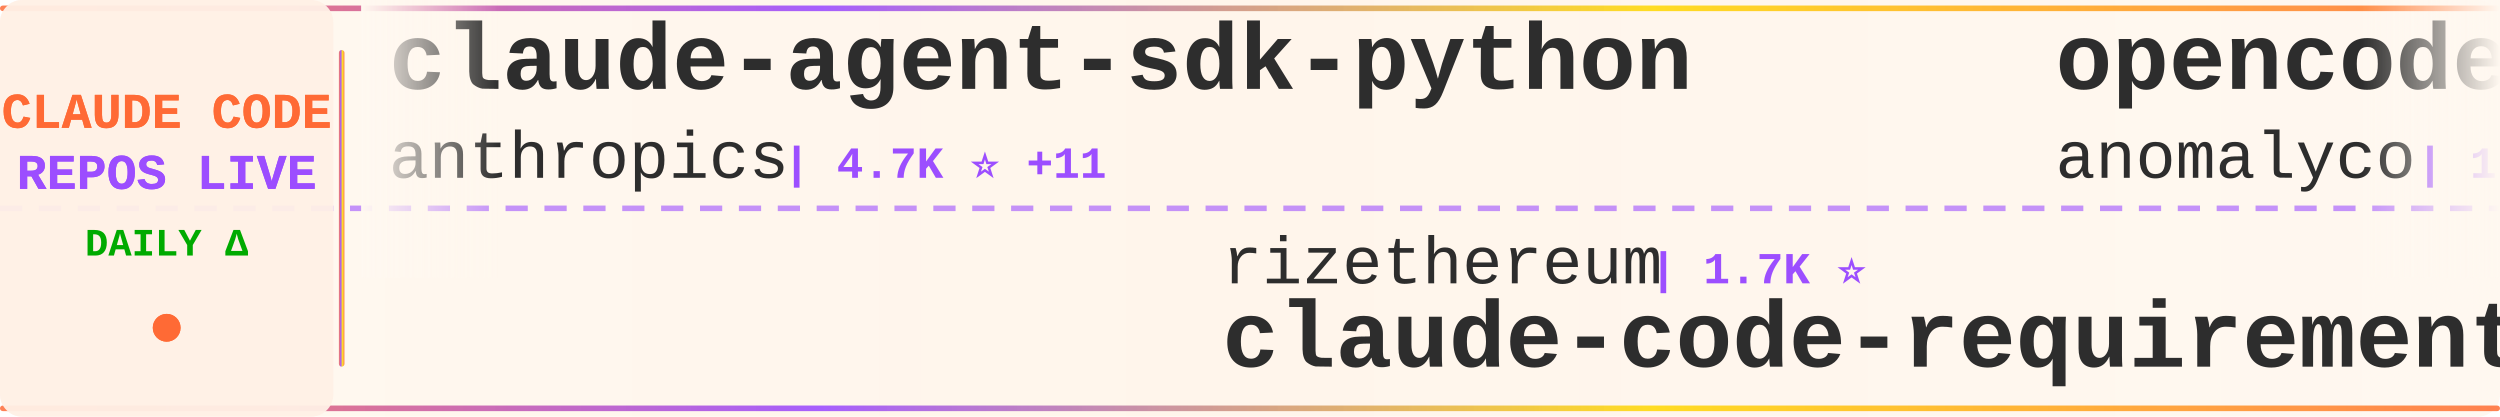
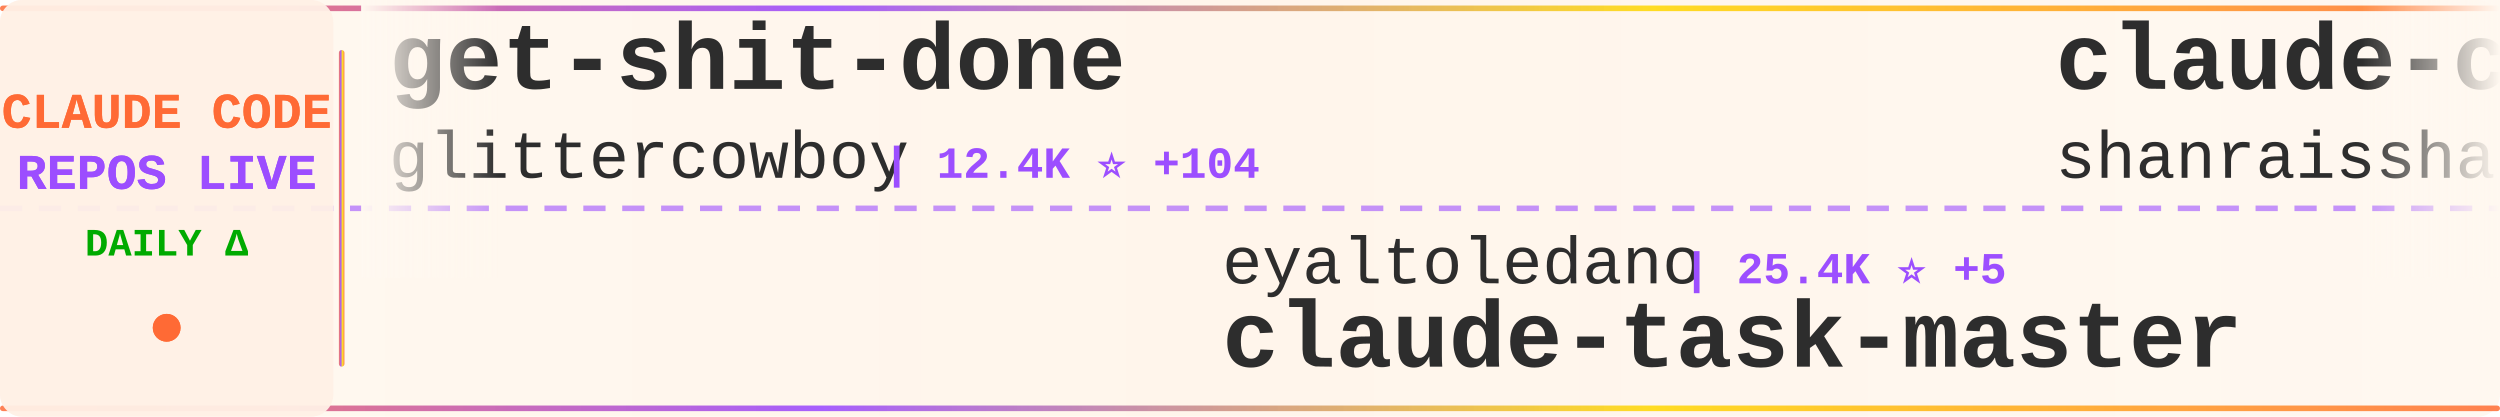
<svg xmlns="http://www.w3.org/2000/svg" width="900" height="150">
  <defs>
    <linearGradient id="tickerBg" x1="0%" y1="0%" x2="100%" y2="0%">
      <stop offset="0%" style="stop-color:#fff8f0;stop-opacity:0.98" />
      <stop offset="50%" style="stop-color:#fff5eb;stop-opacity:1" />
      <stop offset="100%" style="stop-color:#fff8f0;stop-opacity:0.98" />
    </linearGradient>
    <linearGradient id="borderGrad" x1="0%" y1="0%" x2="100%" y2="0%">
      <stop offset="0%" style="stop-color:#FF6B35;stop-opacity:0.85">
        <animate attributeName="stop-opacity" values="0.85;1;0.85" dur="2s" repeatCount="indefinite" />
      </stop>
      <stop offset="33%" style="stop-color:#9C4EFF;stop-opacity:0.9">
        <animate attributeName="stop-opacity" values="0.9;1;0.9" dur="2.2s" repeatCount="indefinite" />
      </stop>
      <stop offset="66%" style="stop-color:#FFD700;stop-opacity:0.85">
        <animate attributeName="stop-opacity" values="0.85;1;0.85" dur="1.8s" repeatCount="indefinite" />
      </stop>
      <stop offset="100%" style="stop-color:#FF6B35;stop-opacity:0.85">
        <animate attributeName="stop-opacity" values="0.85;1;0.85" dur="2s" repeatCount="indefinite" />
      </stop>
    </linearGradient>
    <filter id="textGlow">
      <feGaussianBlur stdDeviation="0.15" result="coloredBlur" />
      <feMerge>
        <feMergeNode in="coloredBlur" />
        <feMergeNode in="SourceGraphic" />
      </feMerge>
    </filter>
    <filter id="metricGlow">
      <feGaussianBlur stdDeviation="0.2" result="coloredBlur" />
      <feMerge>
        <feMergeNode in="coloredBlur" />
        <feMergeNode in="SourceGraphic" />
      </feMerge>
    </filter>
    <linearGradient id="leftFade" x1="0%" y1="0%" x2="100%" y2="0%">
      <stop offset="0%" style="stop-color:#fff8f0;stop-opacity:1" />
      <stop offset="100%" style="stop-color:#fff8f0;stop-opacity:0" />
    </linearGradient>
    <linearGradient id="rightFade" x1="0%" y1="0%" x2="100%" y2="0%">
      <stop offset="0%" style="stop-color:#fff8f0;stop-opacity:0" />
      <stop offset="100%" style="stop-color:#fff8f0;stop-opacity:1" />
    </linearGradient>
  </defs>
  <rect width="900" height="150" fill="url(#tickerBg)" rx="8" />
  <rect x="0" y="2" width="900" height="2" fill="url(#borderGrad)" rx="1" />
  <rect x="0" y="146" width="900" height="2" fill="url(#borderGrad)" rx="1" />
  <line x1="0" y1="75" x2="900" y2="75" stroke="#9C4EFF" stroke-width="2" stroke-dasharray="8 6" opacity="0.6" />
  <rect x="0" y="0" width="120" height="150" fill="#fff0e6" opacity="0.95" rx="8" />
  <text x="60" y="46" font-family="'Courier New', monospace" font-size="18" font-weight="bold" fill="#FF6B35" text-anchor="middle" filter="url(#textGlow)">
    CLAUDE CODE
  </text>
  <text x="60" y="68" font-family="'Courier New', monospace" font-size="18" font-weight="bold" fill="#9C4EFF" text-anchor="middle" filter="url(#textGlow)">
    REPOS LIVE
  </text>
  <text x="60" y="92" font-family="'Courier New', monospace" font-size="14" font-weight="bold" fill="#00aa00" text-anchor="middle">
    DAILY Δ
  </text>
  <circle cx="60" cy="118" r="5" fill="#FF6B35" filter="url(#metricGlow)">
    <animate attributeName="r" values="4;6;4" dur="1.5s" repeatCount="indefinite" />
    <animate attributeName="opacity" values="0.6;1;0.6" dur="1.5s" repeatCount="indefinite" />
  </circle>
  <rect x="122" y="18" width="2" height="114" fill="url(#borderGrad)" rx="1" />
  <clipPath id="tickerClip">
    <rect x="130" y="0" width="770" height="150" />
  </clipPath>
  <g clip-path="url(#tickerClip)">
    <g id="tickerItems">
      <animateTransform attributeName="transform" attributeType="XML" type="translate" from="0 0" to="-3000 0" dur="54s" repeatCount="indefinite" />
      <g transform="translate(0, 0)">
-         <text x="140" y="32" font-family="'Courier New', monospace" font-size="34" font-weight="bold" fill="#2d2d2d">claude-agent-sdk-python</text>
-         <text x="140" y="64" font-family="'Courier New', monospace" font-size="24" font-weight="normal" fill="#2d2d2d" opacity="1.0">anthropics</text>
-         <text x="282" y="64" font-family="'Courier New', monospace" font-size="16" font-weight="bold" fill="#9C4EFF"> | 4.7K ⭐ +11</text>
+         <text x="140" y="32" font-family="'Courier New', monospace" font-size="34" font-weight="bold" fill="#2d2d2d">get-shit-done</text>
+         <text x="140" y="64" font-family="'Courier New', monospace" font-size="24" font-weight="normal" fill="#2d2d2d" opacity="1.0">glittercowboy</text>
+         <text x="318" y="64" font-family="'Courier New', monospace" font-size="16" font-weight="bold" fill="#9C4EFF"> | 12.4K ⭐ +104</text>
      </g>
      <g transform="translate(300, 0)">
-         <text x="140" y="102" font-family="'Courier New', monospace" font-size="24" font-weight="normal" fill="#2d2d2d" opacity="1.0">rizethereum</text>
-         <text x="294" y="102" font-family="'Courier New', monospace" font-size="16" font-weight="bold" fill="#9C4EFF"> | 1.7K ⭐</text>
-         <text x="140" y="132" font-family="'Courier New', monospace" font-size="34" font-weight="bold" fill="#2d2d2d">claude-code-requirements...</text>
+         <text x="140" y="102" font-family="'Courier New', monospace" font-size="24" font-weight="normal" fill="#2d2d2d" opacity="1.0">eyaltoledano</text>
+         <text x="306" y="102" font-family="'Courier New', monospace" font-size="16" font-weight="bold" fill="#9C4EFF"> | 25.4K ⭐ +5</text>
+         <text x="140" y="132" font-family="'Courier New', monospace" font-size="34" font-weight="bold" fill="#2d2d2d">claude-task-master</text>
      </g>
      <g transform="translate(600, 0)">
-         <text x="140" y="32" font-family="'Courier New', monospace" font-size="34" font-weight="bold" fill="#2d2d2d">opencode</text>
-         <text x="140" y="64" font-family="'Courier New', monospace" font-size="24" font-weight="normal" fill="#2d2d2d" opacity="1.0">anomalyco</text>
-         <text x="270" y="64" font-family="'Courier New', monospace" font-size="16" font-weight="bold" fill="#9C4EFF"> | 100.3K ⭐ +200</text>
+         <text x="140" y="32" font-family="'Courier New', monospace" font-size="34" font-weight="bold" fill="#2d2d2d">claude-code-best-practic...</text>
+         <text x="140" y="64" font-family="'Courier New', monospace" font-size="24" font-weight="normal" fill="#2d2d2d" opacity="1.0">shanraisshan</text>
+         <text x="306" y="64" font-family="'Courier New', monospace" font-size="16" font-weight="bold" fill="#9C4EFF"> | 1.9K ⭐ +73</text>
      </g>
      <g transform="translate(900, 0)">
-         <text x="140" y="102" font-family="'Courier New', monospace" font-size="24" font-weight="normal" fill="#2d2d2d" opacity="1.0">lyconear</text>
-         <text x="258" y="102" font-family="'Courier New', monospace" font-size="16" font-weight="bold" fill="#9C4EFF"> | 4 ⭐</text>
-         <text x="140" y="132" font-family="'Courier New', monospace" font-size="34" font-weight="bold" fill="#2d2d2d">Claude-Code</text>
+         <text x="140" y="102" font-family="'Courier New', monospace" font-size="24" font-weight="normal" fill="#2d2d2d" opacity="1.0">andrepimenta</text>
+         <text x="306" y="102" font-family="'Courier New', monospace" font-size="16" font-weight="bold" fill="#9C4EFF"> | 989 ⭐</text>
+         <text x="140" y="132" font-family="'Courier New', monospace" font-size="34" font-weight="bold" fill="#2d2d2d">claude-code-chat</text>
      </g>
      <g transform="translate(1200, 0)">
-         <text x="140" y="32" font-family="'Courier New', monospace" font-size="34" font-weight="bold" fill="#2d2d2d">claude-code-mastering</text>
-         <text x="140" y="64" font-family="'Courier New', monospace" font-size="24" font-weight="normal" fill="#2d2d2d" opacity="1.0">revfactory</text>
-         <text x="282" y="64" font-family="'Courier New', monospace" font-size="16" font-weight="bold" fill="#9C4EFF"> | 753 ⭐</text>
+         <text x="140" y="32" font-family="'Courier New', monospace" font-size="34" font-weight="bold" fill="#2d2d2d">idea-claude-code-gui</text>
+         <text x="140" y="64" font-family="'Courier New', monospace" font-size="24" font-weight="normal" fill="#2d2d2d" opacity="1.0">zhukunpenglinyutong</text>
+         <text x="390" y="64" font-family="'Courier New', monospace" font-size="16" font-weight="bold" fill="#9C4EFF"> | 1.1K ⭐ +1</text>
      </g>
      <g transform="translate(1500, 0)">
-         <text x="140" y="102" font-family="'Courier New', monospace" font-size="24" font-weight="normal" fill="#2d2d2d" opacity="1.0">VoltAgent</text>
-         <text x="270" y="102" font-family="'Courier New', monospace" font-size="16" font-weight="bold" fill="#9C4EFF"> | 9.9K ⭐ +32</text>
-         <text x="140" y="132" font-family="'Courier New', monospace" font-size="34" font-weight="bold" fill="#2d2d2d">awesome-claude-code-suba...</text>
+         <text x="140" y="102" font-family="'Courier New', monospace" font-size="24" font-weight="normal" fill="#2d2d2d" opacity="1.0">nishimoto265</text>
+         <text x="306" y="102" font-family="'Courier New', monospace" font-size="16" font-weight="bold" fill="#9C4EFF"> | 488 ⭐</text>
+         <text x="140" y="132" font-family="'Courier New', monospace" font-size="34" font-weight="bold" fill="#2d2d2d">Claude-Code-Communicatio...</text>
      </g>
      <g transform="translate(1800, 0)">
-         <text x="140" y="32" font-family="'Courier New', monospace" font-size="34" font-weight="bold" fill="#2d2d2d">claude-code-subagents</text>
-         <text x="140" y="64" font-family="'Courier New', monospace" font-size="24" font-weight="normal" fill="#2d2d2d" opacity="1.0">0xfurai</text>
-         <text x="246" y="64" font-family="'Courier New', monospace" font-size="16" font-weight="bold" fill="#9C4EFF"> | 687 ⭐ +1</text>
+         <text x="140" y="32" font-family="'Courier New', monospace" font-size="34" font-weight="bold" fill="#2d2d2d">claude-code-hooks-multi-...</text>
+         <text x="140" y="64" font-family="'Courier New', monospace" font-size="24" font-weight="normal" fill="#2d2d2d" opacity="1.0">disler</text>
+         <text x="234" y="64" font-family="'Courier New', monospace" font-size="16" font-weight="bold" fill="#9C4EFF"> | 963 ⭐</text>
      </g>
      <g transform="translate(2100, 0)">
-         <text x="140" y="102" font-family="'Courier New', monospace" font-size="24" font-weight="normal" fill="#2d2d2d" opacity="1.0">disler</text>
-         <text x="234" y="102" font-family="'Courier New', monospace" font-size="16" font-weight="bold" fill="#9C4EFF"> | 963 ⭐ +2</text>
-         <text x="140" y="132" font-family="'Courier New', monospace" font-size="34" font-weight="bold" fill="#2d2d2d">claude-code-hooks-multi-...</text>
+         <text x="140" y="102" font-family="'Courier New', monospace" font-size="24" font-weight="normal" fill="#2d2d2d" opacity="1.0">pchalasani</text>
+         <text x="282" y="102" font-family="'Courier New', monospace" font-size="16" font-weight="bold" fill="#9C4EFF"> | 1.4K ⭐ +3</text>
+         <text x="140" y="132" font-family="'Courier New', monospace" font-size="34" font-weight="bold" fill="#2d2d2d">claude-code-tools</text>
      </g>
      <g transform="translate(2400, 0)">
-         <text x="140" y="32" font-family="'Courier New', monospace" font-size="34" font-weight="bold" fill="#2d2d2d">claude-code-router</text>
-         <text x="140" y="64" font-family="'Courier New', monospace" font-size="24" font-weight="normal" fill="#2d2d2d" opacity="1.0">musistudio</text>
-         <text x="282" y="64" font-family="'Courier New', monospace" font-size="16" font-weight="bold" fill="#9C4EFF"> | 27.5K ⭐ +15</text>
+         <text x="140" y="32" font-family="'Courier New', monospace" font-size="34" font-weight="bold" fill="#2d2d2d">claude-code-ide.el</text>
+         <text x="140" y="64" font-family="'Courier New', monospace" font-size="24" font-weight="normal" fill="#2d2d2d" opacity="1.0">manzaltu</text>
+         <text x="258" y="64" font-family="'Courier New', monospace" font-size="16" font-weight="bold" fill="#9C4EFF"> | 1.3K ⭐</text>
      </g>
      <g transform="translate(2700, 0)">
-         <text x="140" y="102" font-family="'Courier New', monospace" font-size="24" font-weight="normal" fill="#2d2d2d" opacity="1.0">superdesigndev</text>
-         <text x="330" y="102" font-family="'Courier New', monospace" font-size="16" font-weight="bold" fill="#9C4EFF"> | 5.9K ⭐ +2</text>
-         <text x="140" y="132" font-family="'Courier New', monospace" font-size="34" font-weight="bold" fill="#2d2d2d">superdesign</text>
+         <text x="140" y="102" font-family="'Courier New', monospace" font-size="24" font-weight="normal" fill="#2d2d2d" opacity="1.0">anthropics</text>
+         <text x="282" y="102" font-family="'Courier New', monospace" font-size="16" font-weight="bold" fill="#9C4EFF"> | 3.0K ⭐</text>
+         <text x="140" y="132" font-family="'Courier New', monospace" font-size="34" font-weight="bold" fill="#2d2d2d">claude-code-security-rev...</text>
      </g>
      <g transform="translate(3000, 0)">
-         <text x="140" y="32" font-family="'Courier New', monospace" font-size="34" font-weight="bold" fill="#2d2d2d">claude-agent-sdk-python</text>
-         <text x="140" y="64" font-family="'Courier New', monospace" font-size="24" font-weight="normal" fill="#2d2d2d" opacity="1.0">anthropics</text>
-         <text x="282" y="64" font-family="'Courier New', monospace" font-size="16" font-weight="bold" fill="#9C4EFF"> | 4.7K ⭐ +11</text>
+         <text x="140" y="32" font-family="'Courier New', monospace" font-size="34" font-weight="bold" fill="#2d2d2d">get-shit-done</text>
+         <text x="140" y="64" font-family="'Courier New', monospace" font-size="24" font-weight="normal" fill="#2d2d2d" opacity="1.0">glittercowboy</text>
+         <text x="318" y="64" font-family="'Courier New', monospace" font-size="16" font-weight="bold" fill="#9C4EFF"> | 12.4K ⭐ +104</text>
      </g>
      <g transform="translate(3300, 0)">
-         <text x="140" y="102" font-family="'Courier New', monospace" font-size="24" font-weight="normal" fill="#2d2d2d" opacity="1.0">rizethereum</text>
-         <text x="294" y="102" font-family="'Courier New', monospace" font-size="16" font-weight="bold" fill="#9C4EFF"> | 1.7K ⭐</text>
-         <text x="140" y="132" font-family="'Courier New', monospace" font-size="34" font-weight="bold" fill="#2d2d2d">claude-code-requirements...</text>
+         <text x="140" y="102" font-family="'Courier New', monospace" font-size="24" font-weight="normal" fill="#2d2d2d" opacity="1.0">eyaltoledano</text>
+         <text x="306" y="102" font-family="'Courier New', monospace" font-size="16" font-weight="bold" fill="#9C4EFF"> | 25.4K ⭐ +5</text>
+         <text x="140" y="132" font-family="'Courier New', monospace" font-size="34" font-weight="bold" fill="#2d2d2d">claude-task-master</text>
      </g>
      <g transform="translate(3600, 0)">
-         <text x="140" y="32" font-family="'Courier New', monospace" font-size="34" font-weight="bold" fill="#2d2d2d">opencode</text>
-         <text x="140" y="64" font-family="'Courier New', monospace" font-size="24" font-weight="normal" fill="#2d2d2d" opacity="1.0">anomalyco</text>
-         <text x="270" y="64" font-family="'Courier New', monospace" font-size="16" font-weight="bold" fill="#9C4EFF"> | 100.3K ⭐ +200</text>
+         <text x="140" y="32" font-family="'Courier New', monospace" font-size="34" font-weight="bold" fill="#2d2d2d">claude-code-best-practic...</text>
+         <text x="140" y="64" font-family="'Courier New', monospace" font-size="24" font-weight="normal" fill="#2d2d2d" opacity="1.0">shanraisshan</text>
+         <text x="306" y="64" font-family="'Courier New', monospace" font-size="16" font-weight="bold" fill="#9C4EFF"> | 1.9K ⭐ +73</text>
      </g>
      <g transform="translate(3900, 0)">
-         <text x="140" y="102" font-family="'Courier New', monospace" font-size="24" font-weight="normal" fill="#2d2d2d" opacity="1.0">lyconear</text>
-         <text x="258" y="102" font-family="'Courier New', monospace" font-size="16" font-weight="bold" fill="#9C4EFF"> | 4 ⭐</text>
-         <text x="140" y="132" font-family="'Courier New', monospace" font-size="34" font-weight="bold" fill="#2d2d2d">Claude-Code</text>
+         <text x="140" y="102" font-family="'Courier New', monospace" font-size="24" font-weight="normal" fill="#2d2d2d" opacity="1.0">andrepimenta</text>
+         <text x="306" y="102" font-family="'Courier New', monospace" font-size="16" font-weight="bold" fill="#9C4EFF"> | 989 ⭐</text>
+         <text x="140" y="132" font-family="'Courier New', monospace" font-size="34" font-weight="bold" fill="#2d2d2d">claude-code-chat</text>
      </g>
    </g>
  </g>
  <rect x="130" y="0" width="50" height="100" fill="url(#leftFade)" />
  <rect x="850" y="0" width="50" height="100" fill="url(#rightFade)" />
</svg>
